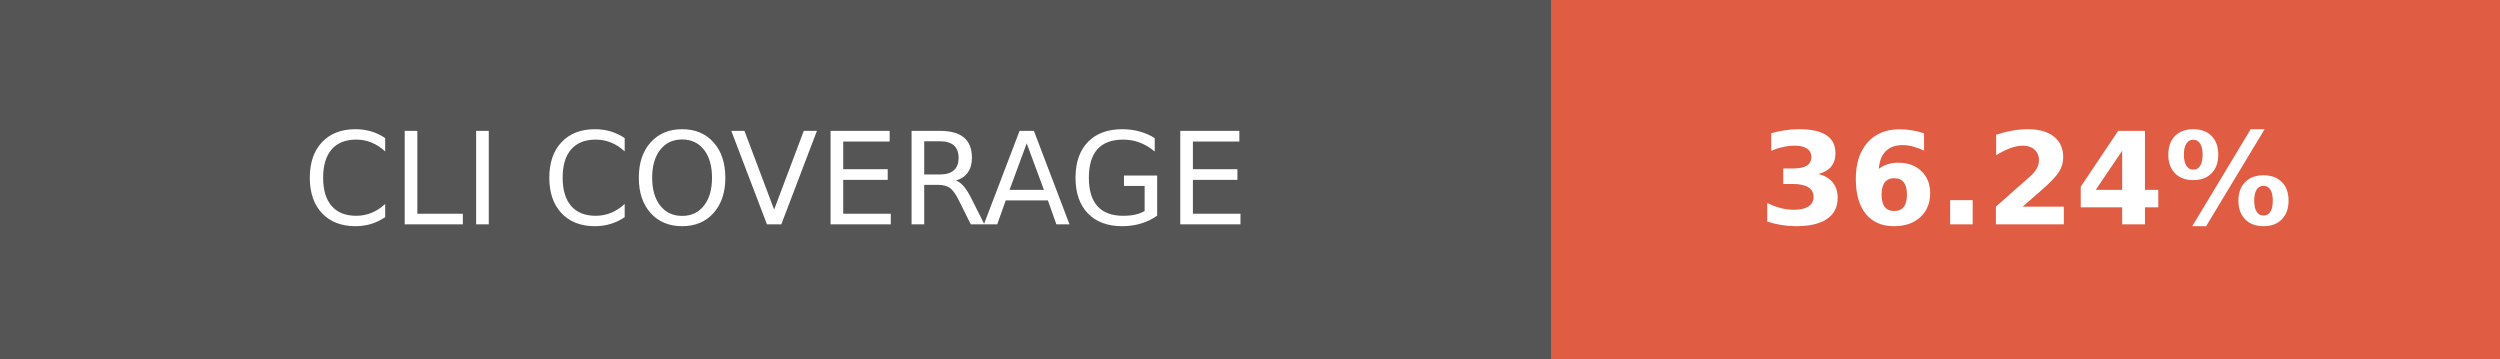
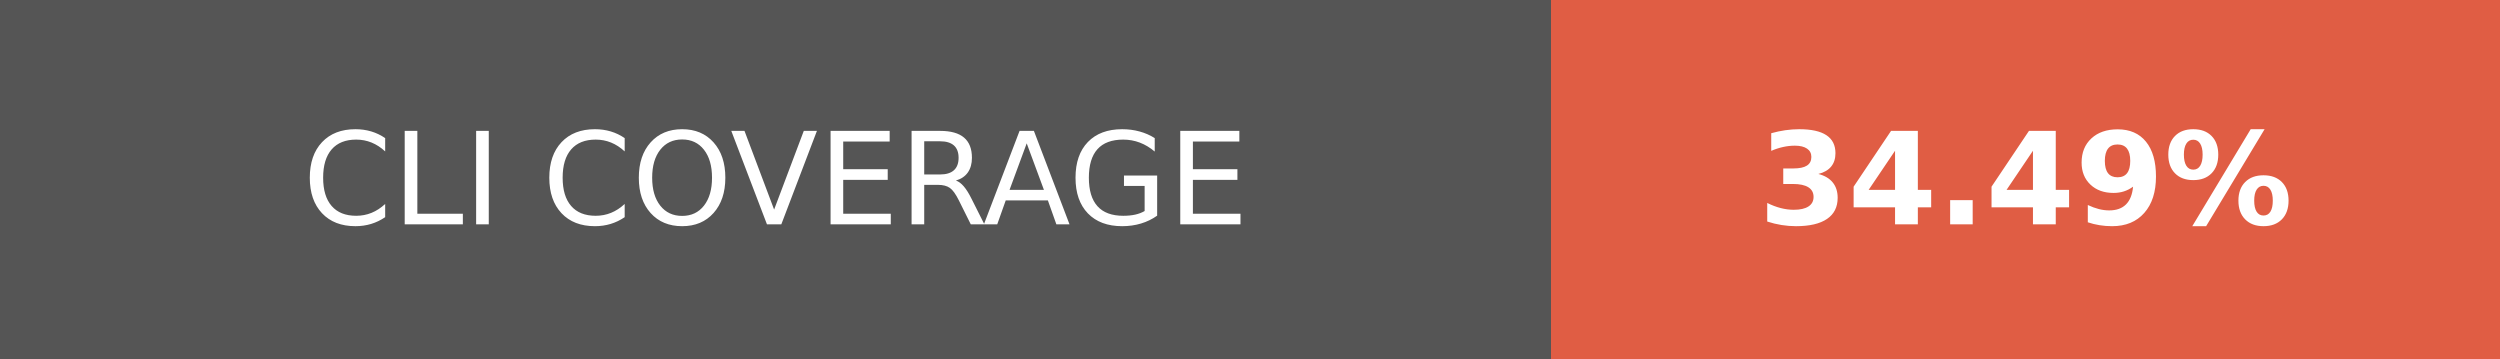
- <svg xmlns="http://www.w3.org/2000/svg" width="195" height="28" role="img" aria-label="CLI COVERAGE: 36.24%">
+ <svg xmlns="http://www.w3.org/2000/svg" width="195" height="28" role="img" aria-label="CLI COVERAGE: 34.49%">
  <g shape-rendering="crispEdges">
    <rect width="121" height="28" fill="#555" />
    <rect x="121" width="74" height="28" fill="#e05d44" />
  </g>
  <g fill="#fff" text-anchor="middle" font-family="Verdana,Geneva,DejaVu Sans,sans-serif" text-rendering="geometricPrecision" font-size="100">
    <text fill="#fff" x="605" y="175" transform="scale(.1)" textLength="970">CLI COVERAGE</text>
-     <text fill="#fff" x="1580" y="175" font-weight="bold" transform="scale(.1)" textLength="500">36.24%</text>
+     <text fill="#fff" x="1580" y="175" font-weight="bold" transform="scale(.1)" textLength="500">34.49%</text>
  </g>
</svg>
